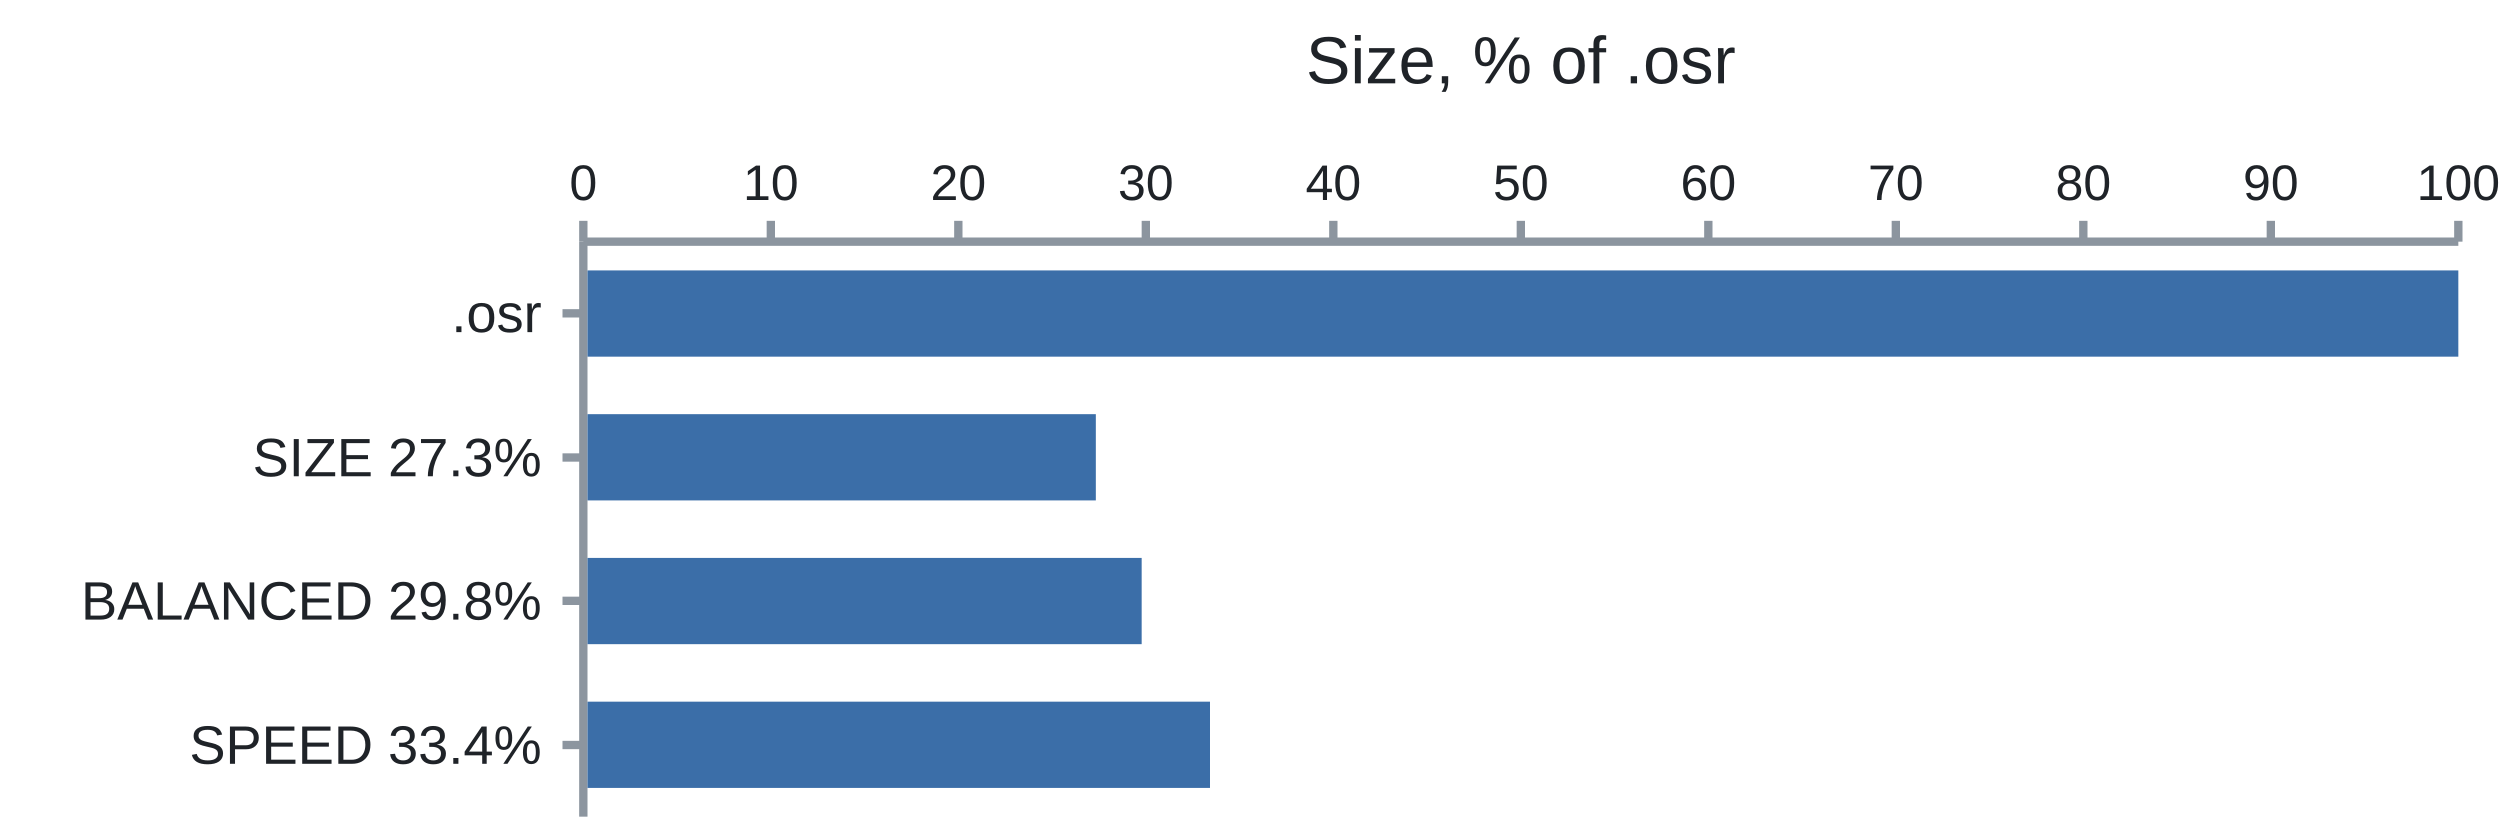
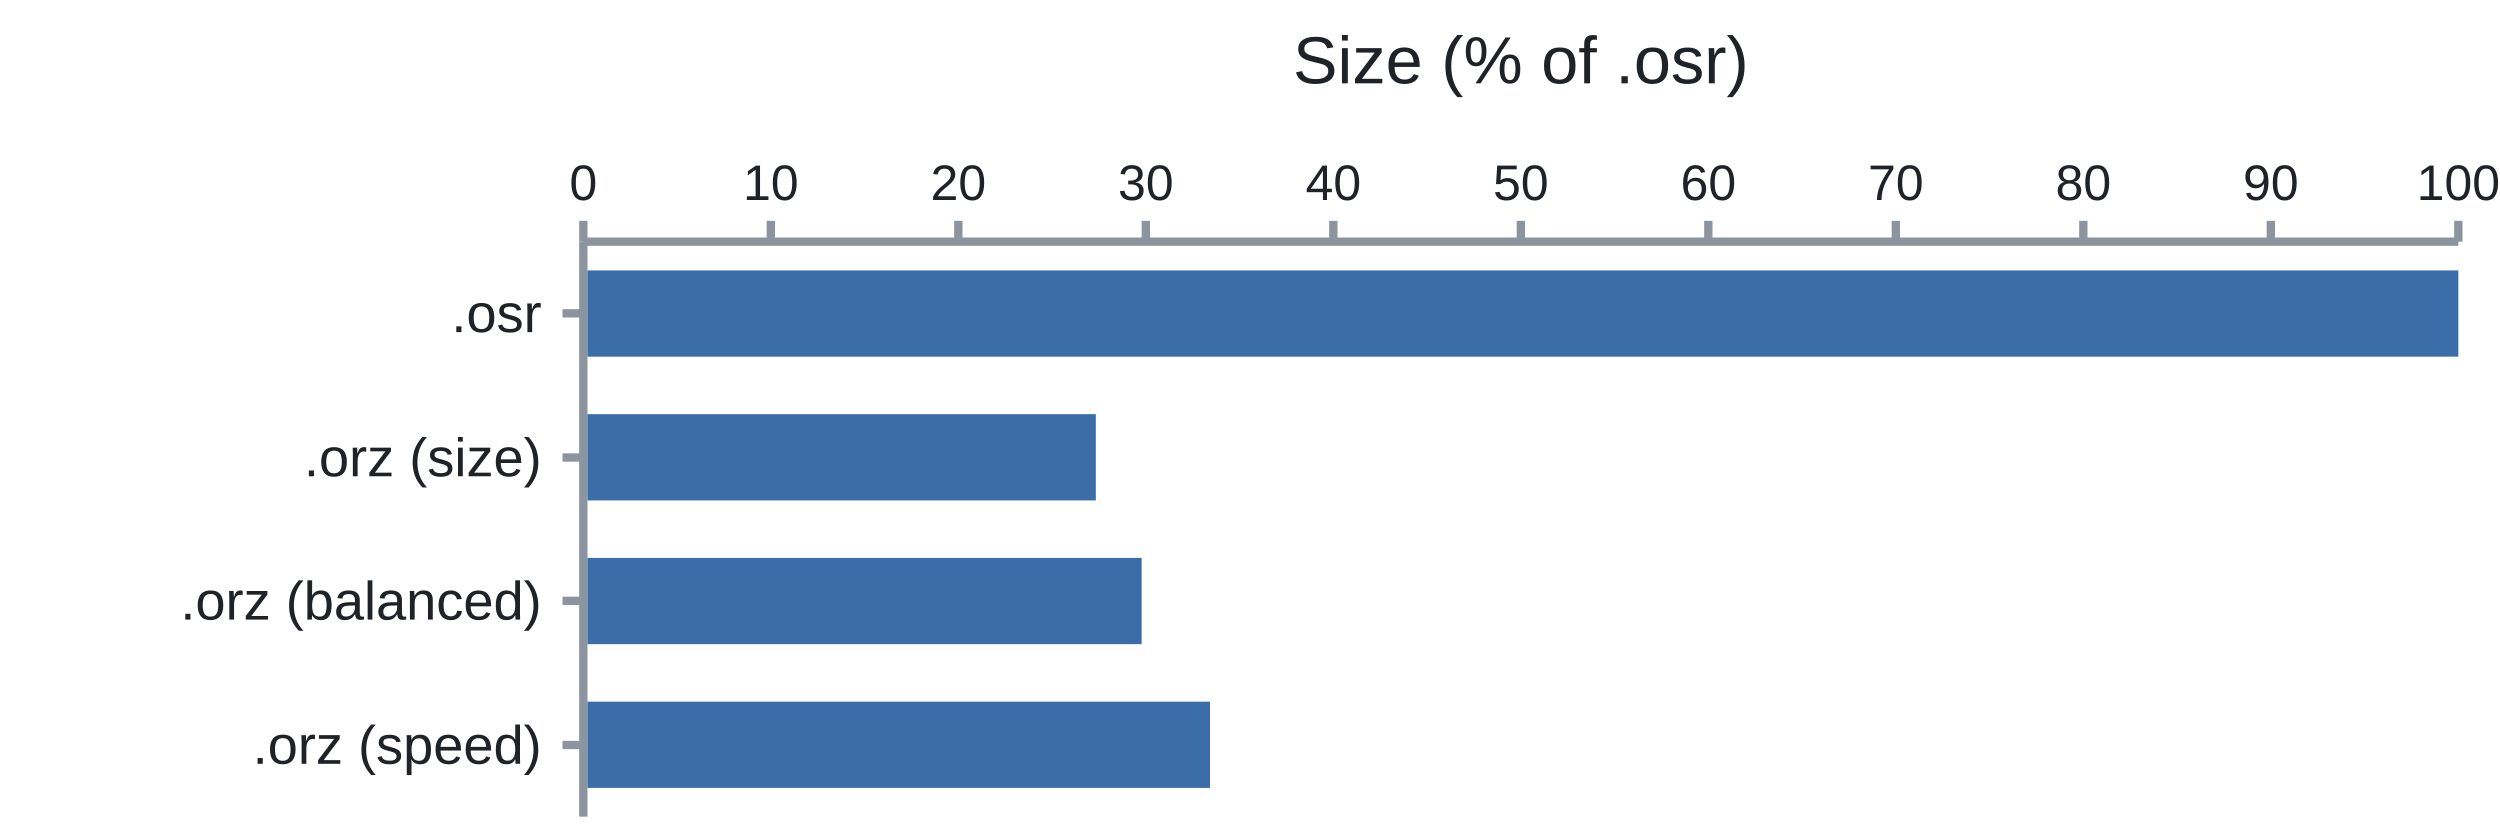
<svg xmlns="http://www.w3.org/2000/svg" width="600" height="200" viewBox="0 0 600 200" font-family="&quot;trebuchet ms&quot;, verdana, arial, sans-serif">
-   <text x="365.0" y="20" font-size="16" fill="#1f2328" text-anchor="middle">Size, % of .osr</text>
+   <text x="365.0" y="20" font-size="16" fill="#1f2328" text-anchor="middle">Size (% of .osr)</text>
  <path d="M140 58H590M140 58V196" stroke="#8c959f" stroke-width="2" fill="none" />
  <path d="M140.0 58v-5" stroke="#8c959f" stroke-width="2" />
  <text x="140.0" y="48" font-size="12" fill="#1f2328" text-anchor="middle">0</text>
  <path d="M185.0 58v-5" stroke="#8c959f" stroke-width="2" />
  <text x="185.0" y="48" font-size="12" fill="#1f2328" text-anchor="middle">10</text>
  <path d="M230.0 58v-5" stroke="#8c959f" stroke-width="2" />
  <text x="230.0" y="48" font-size="12" fill="#1f2328" text-anchor="middle">20</text>
  <path d="M275.0 58v-5" stroke="#8c959f" stroke-width="2" />
  <text x="275.0" y="48" font-size="12" fill="#1f2328" text-anchor="middle">30</text>
  <path d="M320.0 58v-5" stroke="#8c959f" stroke-width="2" />
  <text x="320.0" y="48" font-size="12" fill="#1f2328" text-anchor="middle">40</text>
  <path d="M365.0 58v-5" stroke="#8c959f" stroke-width="2" />
  <text x="365.0" y="48" font-size="12" fill="#1f2328" text-anchor="middle">50</text>
  <path d="M410.0 58v-5" stroke="#8c959f" stroke-width="2" />
  <text x="410.0" y="48" font-size="12" fill="#1f2328" text-anchor="middle">60</text>
  <path d="M455.0 58v-5" stroke="#8c959f" stroke-width="2" />
  <text x="455.0" y="48" font-size="12" fill="#1f2328" text-anchor="middle">70</text>
  <path d="M500.0 58v-5" stroke="#8c959f" stroke-width="2" />
  <text x="500.0" y="48" font-size="12" fill="#1f2328" text-anchor="middle">80</text>
  <path d="M545.0 58v-5" stroke="#8c959f" stroke-width="2" />
  <text x="545.0" y="48" font-size="12" fill="#1f2328" text-anchor="middle">90</text>
  <path d="M590.0 58v-5" stroke="#8c959f" stroke-width="2" />
  <text x="590.0" y="48" font-size="12" fill="#1f2328" text-anchor="middle">100</text>
  <path d="M140 75.2h-5" stroke="#8c959f" stroke-width="2" />
  <text x="130" y="75.2" font-size="13" fill="#1f2328" text-anchor="end" dominant-baseline="central">.osr</text>
  <rect x="141" y="64.9" width="449.0" height="20.7" fill="#3b6ea8" />
  <path d="M140 109.8h-5" stroke="#8c959f" stroke-width="2" />
-   <text x="130" y="109.8" font-size="13" fill="#1f2328" text-anchor="end" dominant-baseline="central">SIZE 27.3%</text>
+   <text x="130" y="109.8" font-size="13" fill="#1f2328" text-anchor="end" dominant-baseline="central">.orz (size)</text>
  <rect x="141" y="99.4" width="122.0" height="20.7" fill="#3b6ea8" />
  <path d="M140 144.2h-5" stroke="#8c959f" stroke-width="2" />
-   <text x="130" y="144.2" font-size="13" fill="#1f2328" text-anchor="end" dominant-baseline="central">BALANCED 29.8%</text>
+   <text x="130" y="144.2" font-size="13" fill="#1f2328" text-anchor="end" dominant-baseline="central">.orz (balanced)</text>
  <rect x="141" y="133.9" width="133.0" height="20.7" fill="#3b6ea8" />
  <path d="M140 178.8h-5" stroke="#8c959f" stroke-width="2" />
-   <text x="130" y="178.8" font-size="13" fill="#1f2328" text-anchor="end" dominant-baseline="central">SPEED 33.4%</text>
+   <text x="130" y="178.8" font-size="13" fill="#1f2328" text-anchor="end" dominant-baseline="central">.orz (speed)</text>
  <rect x="141" y="168.4" width="149.4" height="20.7" fill="#3b6ea8" />
</svg>
